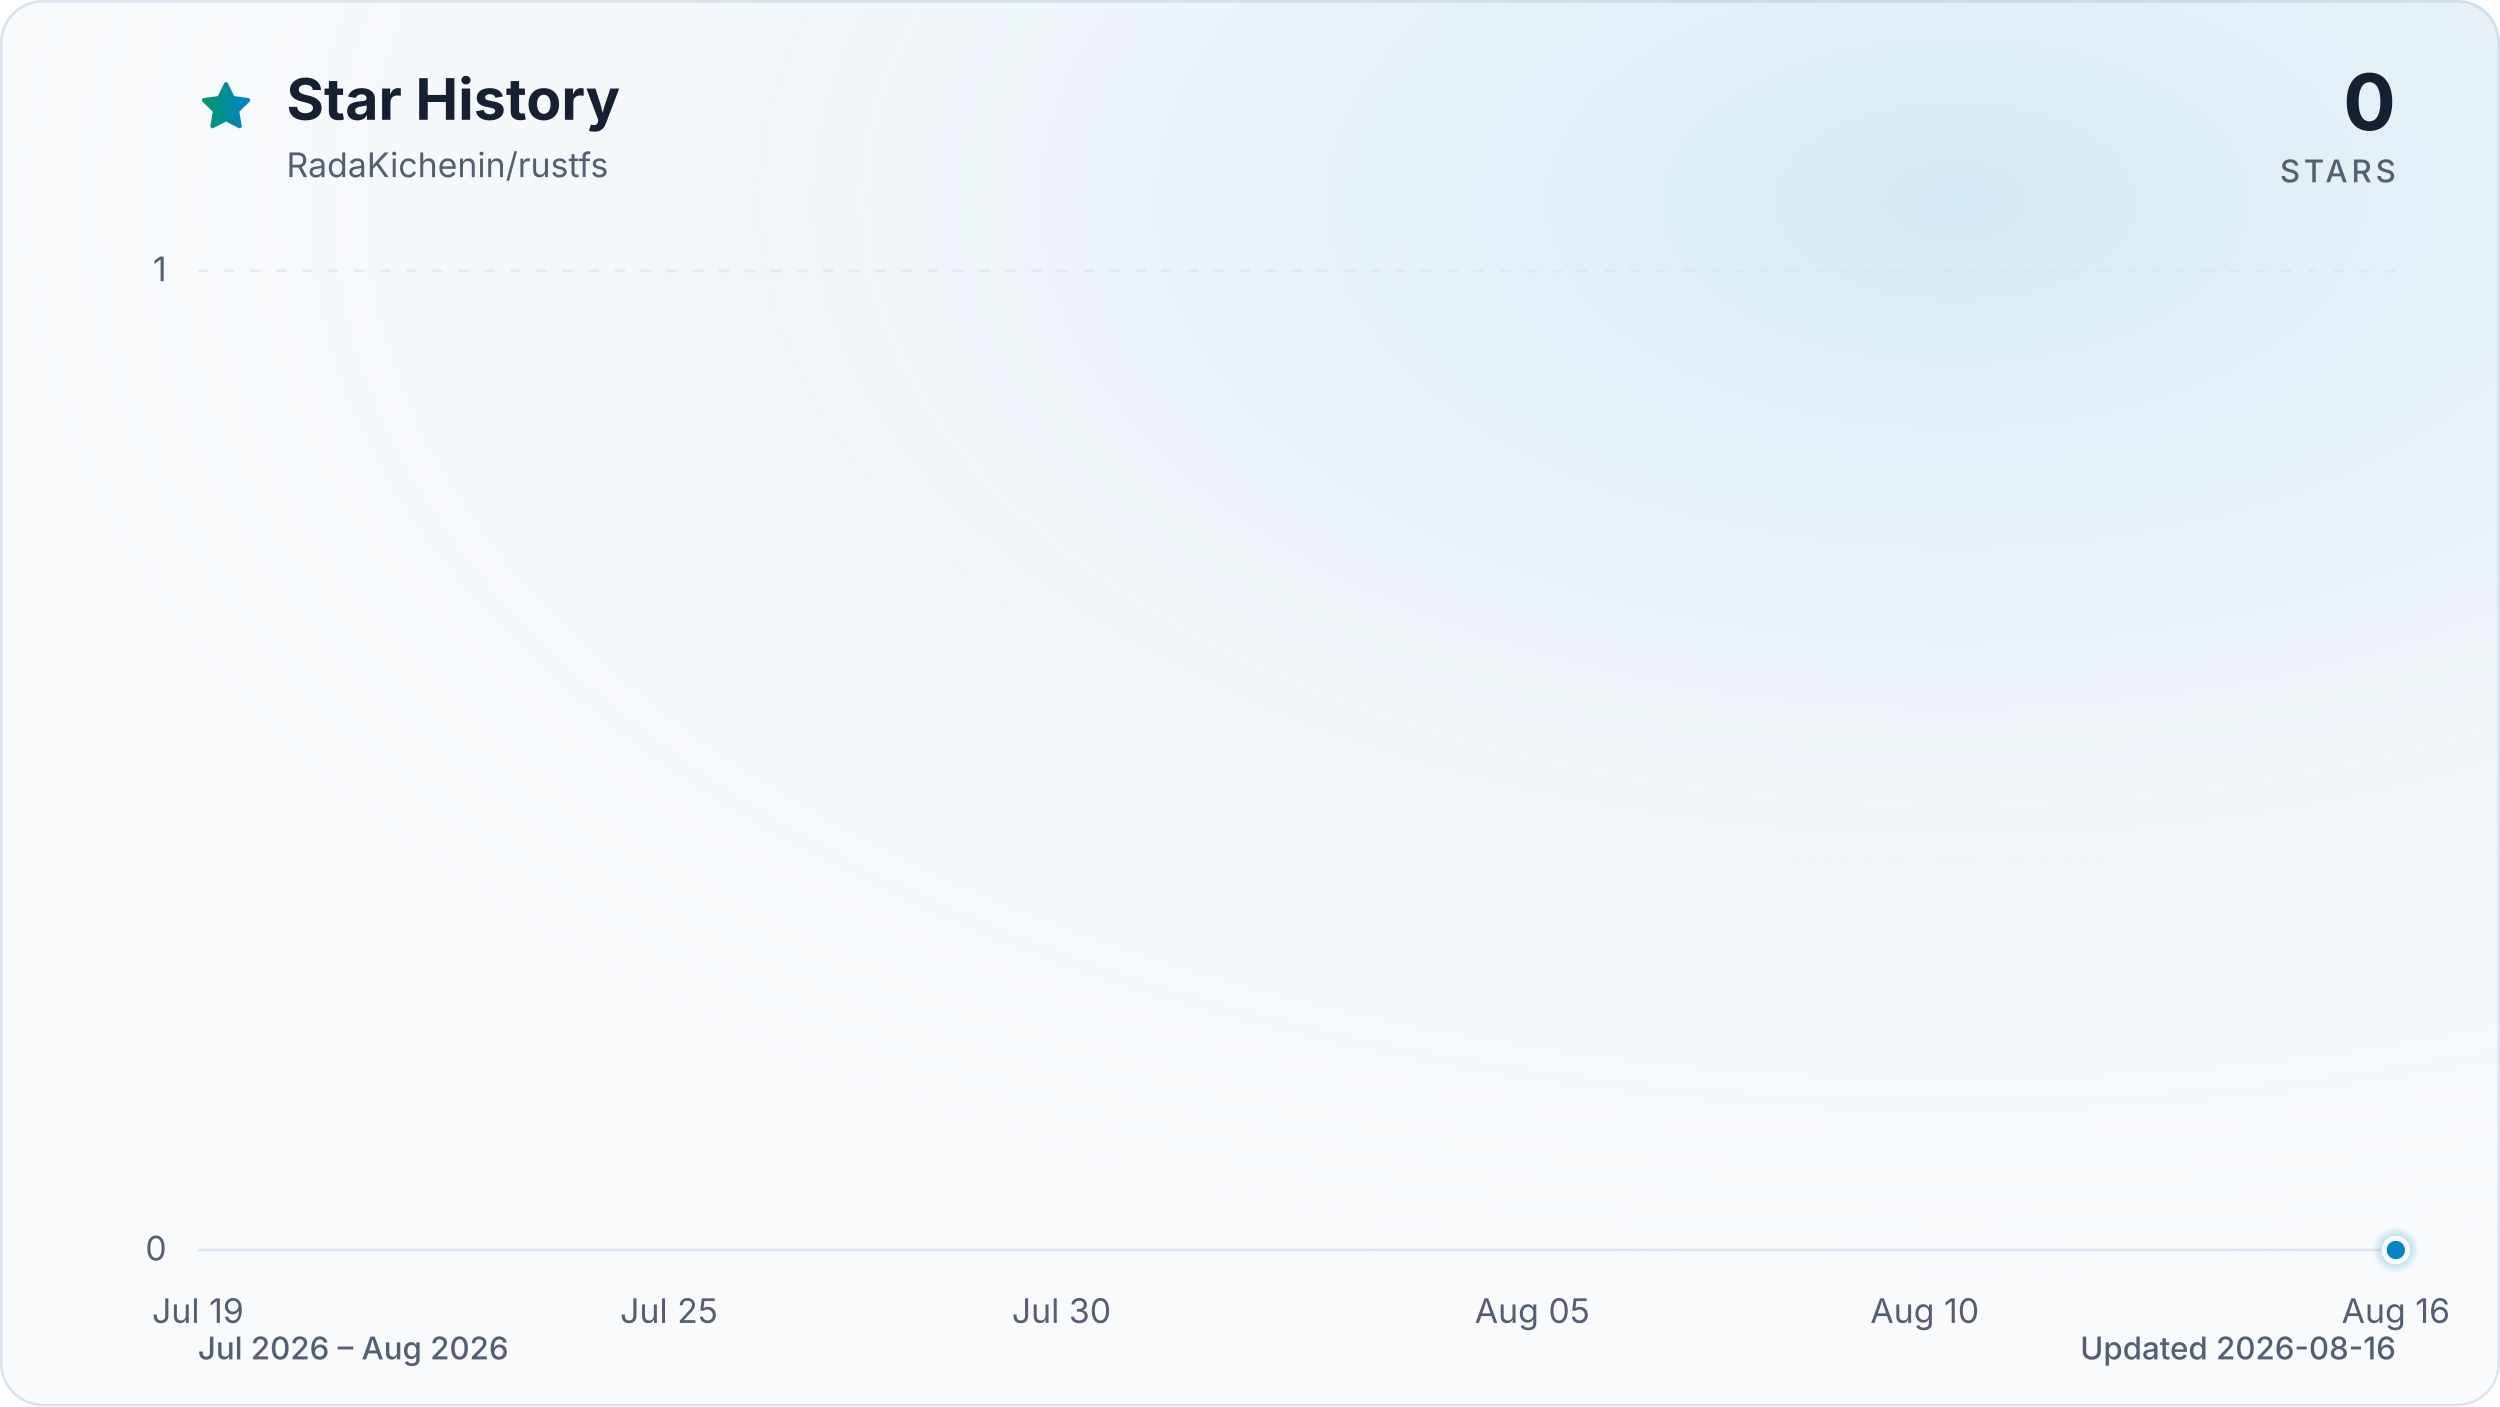
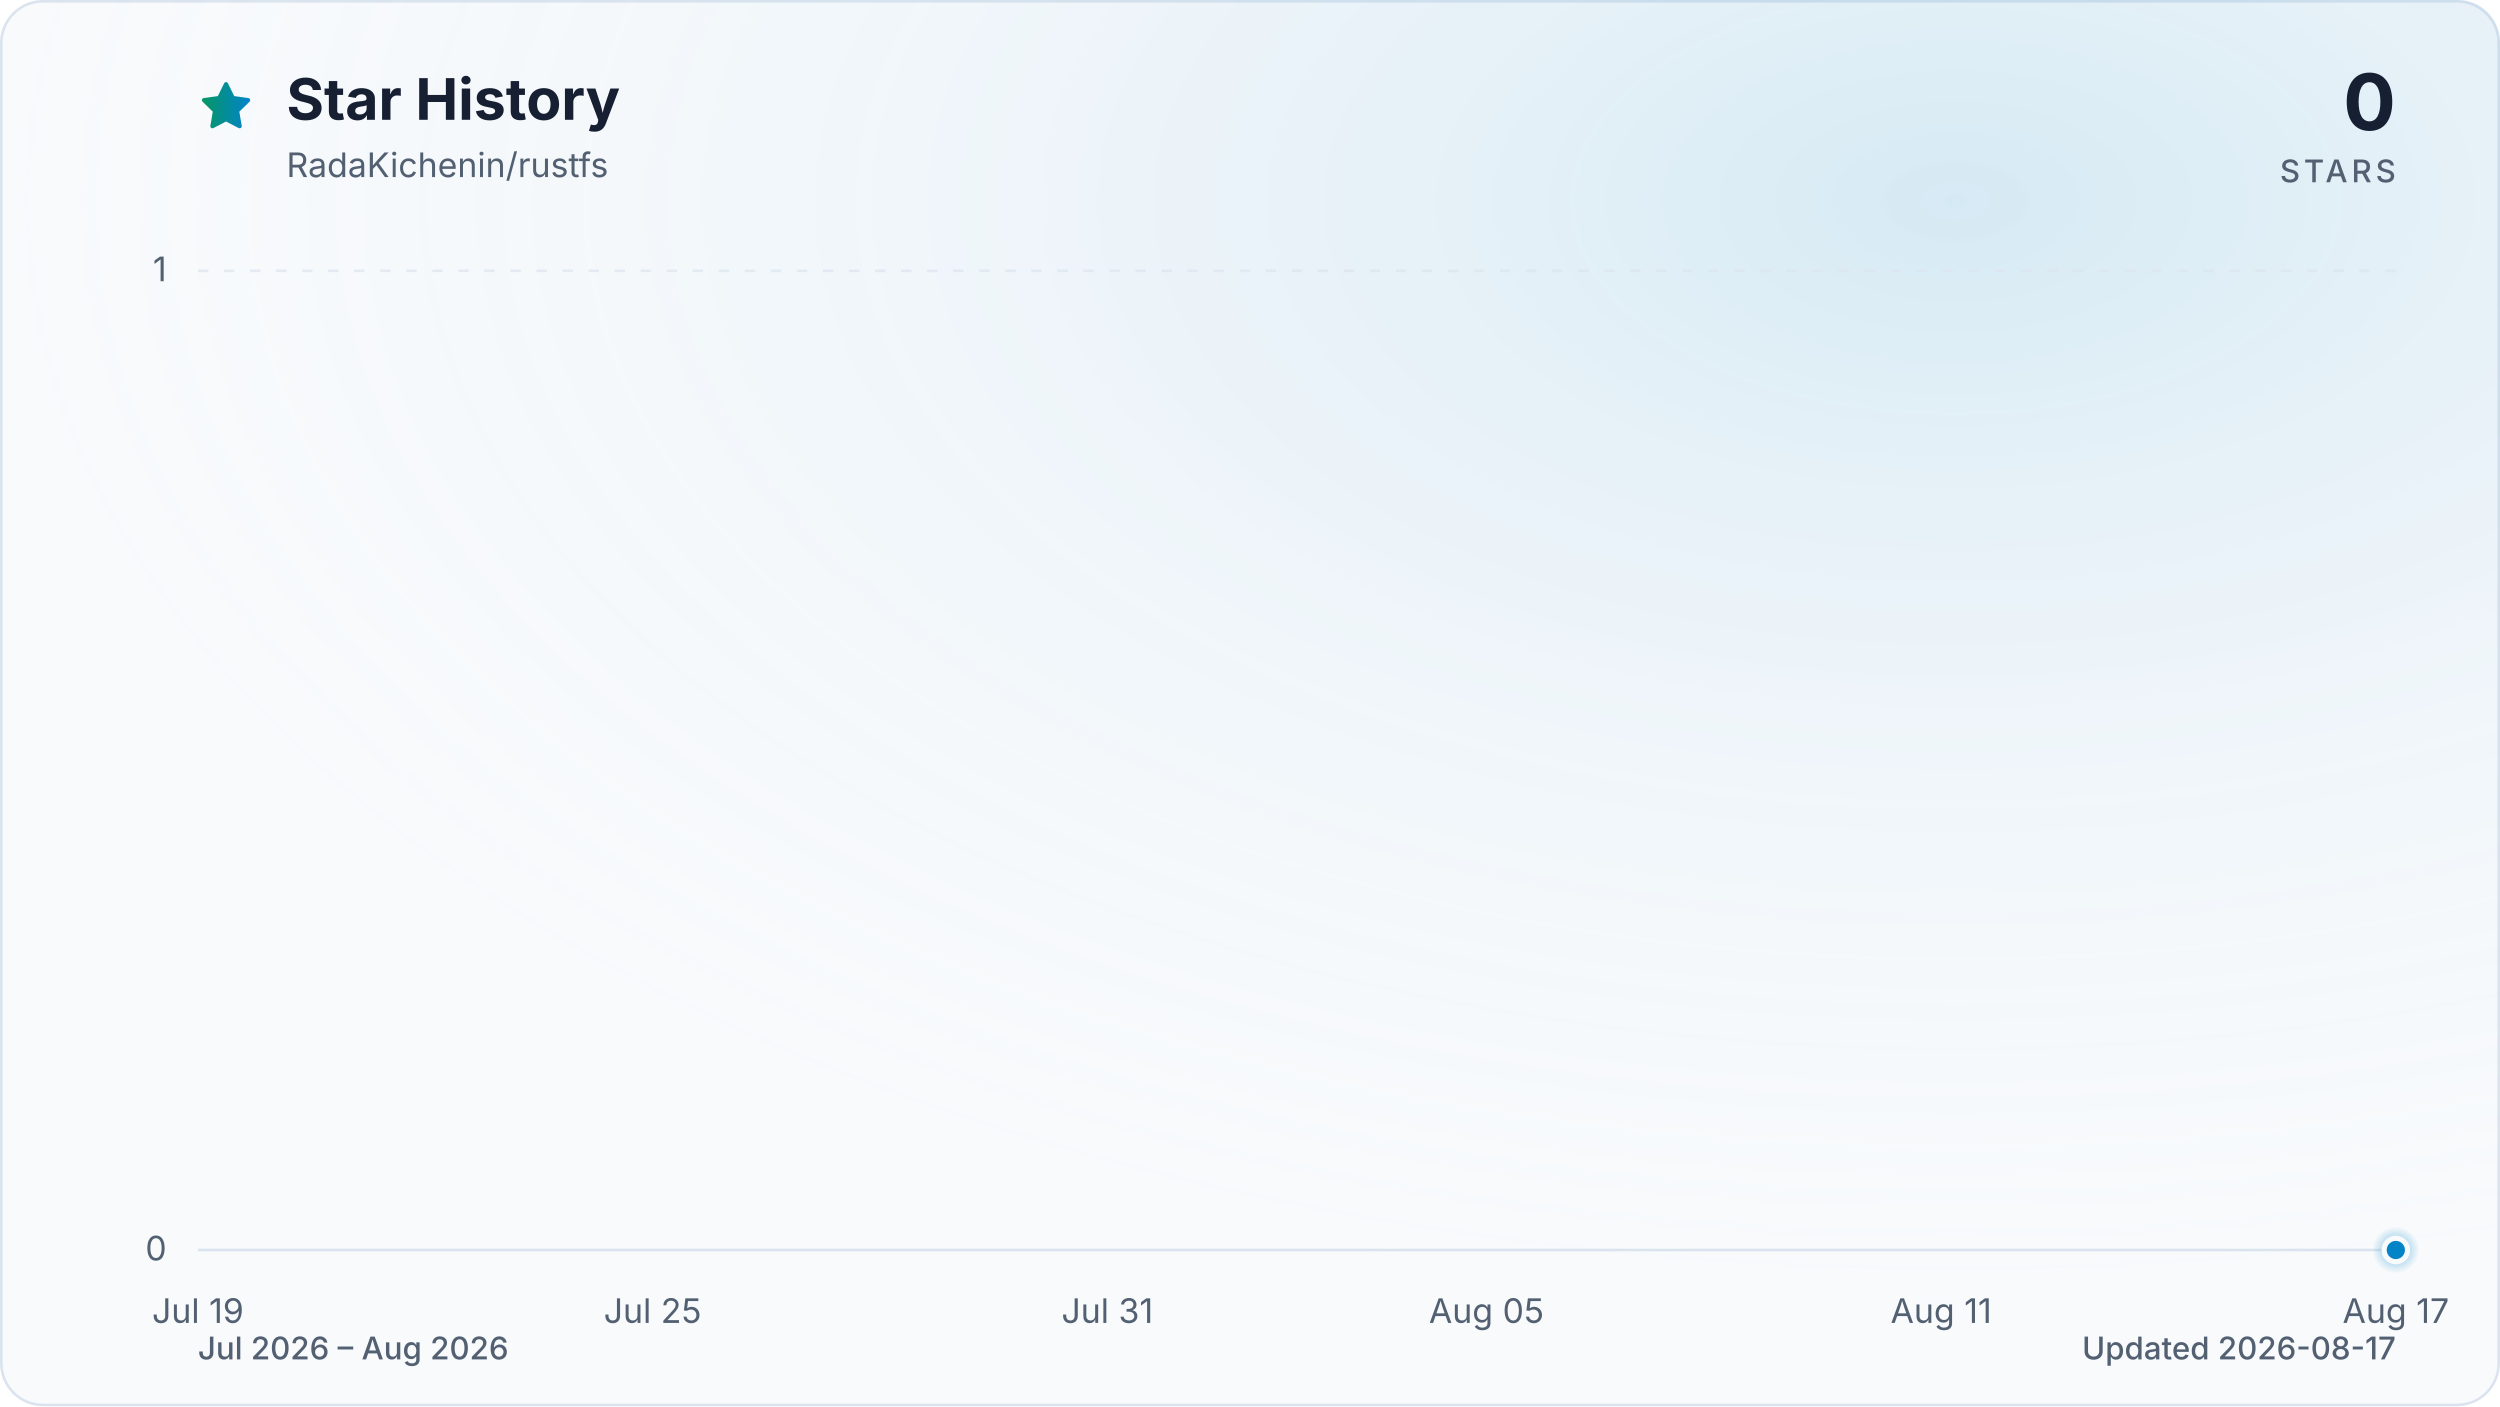
<svg xmlns="http://www.w3.org/2000/svg" viewBox="0 0 960 540" role="img" aria-labelledby="title description" data-style="gradient" data-variant="glow" data-animated="true">
  <defs>
    <linearGradient id="trend" x1="0" y1="0" x2="1" y2="0">
      <stop offset="0%" stop-color="#059669" />
      <stop offset="100%" stop-color="#0284c7" />
    </linearGradient>
    <linearGradient id="area" x1="0" y1="0" x2="0" y2="1">
      <stop offset="0%" stop-color="#059669" stop-opacity="0.30" />
      <stop offset="55%" stop-color="#0284c7" stop-opacity="0.10" />
      <stop offset="100%" stop-color="#0284c7" stop-opacity="0.01" />
    </linearGradient>
    <radialGradient id="marker-halo" cx="50%" cy="50%" r="50%">
      <stop offset="0%" stop-color="#0284c7" stop-opacity="0.55" />
      <stop offset="100%" stop-color="#0284c7" stop-opacity="0" />
    </radialGradient>
    <radialGradient id="surface-glow" cx="78%" cy="14%" r="80%">
      <stop offset="0%" stop-color="#0284c7" stop-opacity="0.14" />
      <stop offset="100%" stop-color="#f8fafc" stop-opacity="0" />
    </radialGradient>
    <filter id="trend-glow" x="-20%" y="-20%" width="140%" height="140%">
      <feGaussianBlur stdDeviation="7" />
    </filter>
  </defs>
  <style>
.trend-enter{transform-box:fill-box;transform-origin:center;animation:trend-enter 520ms cubic-bezier(0.16,1,0.3,1)}
.marker-enter{transform-box:fill-box;transform-origin:center;animation:marker-enter 320ms cubic-bezier(0.16,1,0.3,1) 200ms both}
.marker-pulse{transform-box:fill-box;transform-origin:center;animation:marker-pulse 2.6s ease-out infinite}
@keyframes trend-enter{from{opacity:.35;transform:translateY(10px)}to{opacity:1;transform:translateY(0)}}
@keyframes marker-enter{from{opacity:0;transform:scale(.4)}to{opacity:1;transform:scale(1)}}
@keyframes marker-pulse{0%{opacity:.5;transform:scale(.7)}70%,100%{opacity:0;transform:scale(2.1)}}
@media (prefers-reduced-motion:reduce){.trend-enter,.marker-enter,.marker-pulse{animation:none!important}}
@media (prefers-reduced-motion:reduce){.marker-pulse{opacity:0}}
</style>
  <rect x="0.5" y="0.5" width="959" height="539" fill="#f8fafc" stroke="#dbe4ee" stroke-width="1" rx="16" />
  <rect width="960" height="540" fill="url(#surface-glow)" rx="16" />
  <path d="M12 2.6l2.9 5.9 6.5.9-4.7 4.6 1.1 6.5-5.8-3-5.8 3 1.1-6.5-4.7-4.6 6.5-.9L12 2.6Z" transform="translate(76 30) scale(.9)" fill="url(#trend)" stroke="url(#trend)" stroke-width="1.8" stroke-linejoin="round" aria-hidden="true" />
  <text x="110" y="46" fill="#172033" font-family="ui-sans-serif, system-ui, -apple-system, BlinkMacSystemFont, 'Segoe UI', sans-serif" font-size="22" font-weight="700">Star History</text>
  <text x="110" y="68" fill="#526072" font-family="ui-sans-serif, system-ui, -apple-system, BlinkMacSystemFont, 'Segoe UI', sans-serif" font-size="13">RadaKichenin/rustfs</text>
  <text x="920" y="50" fill="#172033" font-family="ui-sans-serif, system-ui, -apple-system, BlinkMacSystemFont, 'Segoe UI', sans-serif" font-size="30" font-weight="700" text-anchor="end">0</text>
  <text x="920" y="70" fill="#526072" font-family="ui-sans-serif, system-ui, -apple-system, BlinkMacSystemFont, 'Segoe UI', sans-serif" font-size="12" font-weight="500" letter-spacing="1.5" text-anchor="end">STARS</text>
  <line x1="76" y1="480.0" x2="920" y2="480.0" stroke="#dbe4ee" stroke-width="1" stroke-dasharray="0" opacity="1" />
  <text x="64" y="484.0" fill="#526072" font-family="ui-sans-serif, system-ui, -apple-system, BlinkMacSystemFont, 'Segoe UI', sans-serif" font-size="13" text-anchor="end">0</text>
  <line x1="76" y1="104.0" x2="920" y2="104.0" stroke="#dbe4ee" stroke-width="1" stroke-dasharray="4 6" opacity="0.7" />
  <text x="64" y="108.0" fill="#526072" font-family="ui-sans-serif, system-ui, -apple-system, BlinkMacSystemFont, 'Segoe UI', sans-serif" font-size="13" text-anchor="end">1</text>
  <text x="76.0" y="508" fill="#526072" font-family="ui-sans-serif, system-ui, -apple-system, BlinkMacSystemFont, 'Segoe UI', sans-serif" font-size="13" text-anchor="middle">Jul 19</text>
-   <text x="256.9" y="508" fill="#526072" font-family="ui-sans-serif, system-ui, -apple-system, BlinkMacSystemFont, 'Segoe UI', sans-serif" font-size="13" text-anchor="middle">Jul 25</text>
-   <text x="407.6" y="508" fill="#526072" font-family="ui-sans-serif, system-ui, -apple-system, BlinkMacSystemFont, 'Segoe UI', sans-serif" font-size="13" text-anchor="middle">Jul 30</text>
-   <text x="588.4" y="508" fill="#526072" font-family="ui-sans-serif, system-ui, -apple-system, BlinkMacSystemFont, 'Segoe UI', sans-serif" font-size="13" text-anchor="middle">Aug 05</text>
-   <text x="739.1" y="508" fill="#526072" font-family="ui-sans-serif, system-ui, -apple-system, BlinkMacSystemFont, 'Segoe UI', sans-serif" font-size="13" text-anchor="middle">Aug 10</text>
-   <text x="920.0" y="508" fill="#526072" font-family="ui-sans-serif, system-ui, -apple-system, BlinkMacSystemFont, 'Segoe UI', sans-serif" font-size="13" text-anchor="middle">Aug 16</text>
+   <text x="250.6" y="508" fill="#526072" font-family="ui-sans-serif, system-ui, -apple-system, BlinkMacSystemFont, 'Segoe UI', sans-serif" font-size="13" text-anchor="middle">Jul 25</text>
+   <text x="425.2" y="508" fill="#526072" font-family="ui-sans-serif, system-ui, -apple-system, BlinkMacSystemFont, 'Segoe UI', sans-serif" font-size="13" text-anchor="middle">Jul 31</text>
+   <text x="570.8" y="508" fill="#526072" font-family="ui-sans-serif, system-ui, -apple-system, BlinkMacSystemFont, 'Segoe UI', sans-serif" font-size="13" text-anchor="middle">Aug 05</text>
+   <text x="745.4" y="508" fill="#526072" font-family="ui-sans-serif, system-ui, -apple-system, BlinkMacSystemFont, 'Segoe UI', sans-serif" font-size="13" text-anchor="middle">Aug 11</text>
+   <text x="920.0" y="508" fill="#526072" font-family="ui-sans-serif, system-ui, -apple-system, BlinkMacSystemFont, 'Segoe UI', sans-serif" font-size="13" text-anchor="middle">Aug 17</text>
  <g class="trend-enter">
-     <path d="M 76.0 480.0 C 86.0 480.0, 96.1 480.0, 106.1 480.0 C 116.2 480.0, 126.2 480.0, 136.3 480.0 C 146.3 480.0, 156.4 480.0, 166.4 480.0 C 176.5 480.0, 186.5 480.0, 196.6 480.0 C 206.6 480.0, 216.7 480.0, 226.7 480.0 C 236.8 480.0, 246.8 480.0, 256.9 480.0 C 266.9 480.0, 277.0 480.0, 287.0 480.0 C 297.0 480.0, 307.1 480.0, 317.1 480.0 C 327.2 480.0, 337.2 480.0, 347.3 480.0 C 357.3 480.0, 367.4 480.0, 377.4 480.0 C 387.5 480.0, 397.5 480.0, 407.6 480.0 C 417.6 480.0, 427.7 480.0, 437.7 480.0 C 447.8 480.0, 457.8 480.0, 467.9 480.0 C 477.9 480.0, 488.0 480.0, 498.0 480.0 C 508.0 480.0, 518.1 480.0, 528.1 480.0 C 538.2 480.0, 548.2 480.0, 558.3 480.0 C 568.3 480.0, 578.4 480.0, 588.4 480.0 C 598.5 480.0, 608.5 480.0, 618.6 480.0 C 628.6 480.0, 638.7 480.0, 648.7 480.0 C 658.8 480.0, 668.8 480.0, 678.9 480.0 C 688.9 480.0, 699.0 480.0, 709.0 480.0 C 719.0 480.0, 729.1 480.0, 739.1 480.0 C 749.2 480.0, 759.2 480.0, 769.3 480.0 C 779.3 480.0, 789.4 480.0, 799.4 480.0 C 809.5 480.0, 819.5 480.0, 829.6 480.0 C 839.6 480.0, 849.7 480.0, 859.7 480.0 C 869.8 480.0, 879.8 480.0, 889.9 480.0 C 899.9 480.0, 910.0 480.0, 920.0 480.0 L 920.0 480.0 L 76.0 480.0 Z" fill="url(#area)" />
-     <path d="M 76.0 480.0 C 86.0 480.0, 96.1 480.0, 106.1 480.0 C 116.2 480.0, 126.2 480.0, 136.3 480.0 C 146.3 480.0, 156.4 480.0, 166.4 480.0 C 176.5 480.0, 186.5 480.0, 196.6 480.0 C 206.6 480.0, 216.7 480.0, 226.7 480.0 C 236.8 480.0, 246.8 480.0, 256.9 480.0 C 266.9 480.0, 277.0 480.0, 287.0 480.0 C 297.0 480.0, 307.1 480.0, 317.1 480.0 C 327.2 480.0, 337.2 480.0, 347.3 480.0 C 357.3 480.0, 367.4 480.0, 377.4 480.0 C 387.5 480.0, 397.5 480.0, 407.6 480.0 C 417.6 480.0, 427.7 480.0, 437.7 480.0 C 447.8 480.0, 457.8 480.0, 467.9 480.0 C 477.9 480.0, 488.0 480.0, 498.0 480.0 C 508.0 480.0, 518.1 480.0, 528.1 480.0 C 538.2 480.0, 548.2 480.0, 558.3 480.0 C 568.3 480.0, 578.4 480.0, 588.4 480.0 C 598.5 480.0, 608.5 480.0, 618.6 480.0 C 628.6 480.0, 638.7 480.0, 648.7 480.0 C 658.8 480.0, 668.8 480.0, 678.9 480.0 C 688.9 480.0, 699.0 480.0, 709.0 480.0 C 719.0 480.0, 729.1 480.0, 739.1 480.0 C 749.2 480.0, 759.2 480.0, 769.3 480.0 C 779.3 480.0, 789.4 480.0, 799.4 480.0 C 809.5 480.0, 819.5 480.0, 829.6 480.0 C 839.6 480.0, 849.7 480.0, 859.7 480.0 C 869.8 480.0, 879.8 480.0, 889.9 480.0 C 899.9 480.0, 910.0 480.0, 920.0 480.0" fill="none" stroke="url(#trend)" stroke-width="12" stroke-linecap="round" stroke-linejoin="round" opacity="0.16" filter="url(#trend-glow)" />
-     <path d="M 76.0 480.0 C 86.0 480.0, 96.1 480.0, 106.1 480.0 C 116.2 480.0, 126.2 480.0, 136.3 480.0 C 146.3 480.0, 156.4 480.0, 166.4 480.0 C 176.5 480.0, 186.5 480.0, 196.6 480.0 C 206.6 480.0, 216.7 480.0, 226.7 480.0 C 236.8 480.0, 246.8 480.0, 256.9 480.0 C 266.9 480.0, 277.0 480.0, 287.0 480.0 C 297.0 480.0, 307.1 480.0, 317.1 480.0 C 327.2 480.0, 337.2 480.0, 347.3 480.0 C 357.3 480.0, 367.4 480.0, 377.4 480.0 C 387.5 480.0, 397.5 480.0, 407.6 480.0 C 417.6 480.0, 427.7 480.0, 437.7 480.0 C 447.8 480.0, 457.8 480.0, 467.9 480.0 C 477.9 480.0, 488.0 480.0, 498.0 480.0 C 508.0 480.0, 518.1 480.0, 528.1 480.0 C 538.2 480.0, 548.2 480.0, 558.3 480.0 C 568.3 480.0, 578.4 480.0, 588.4 480.0 C 598.5 480.0, 608.5 480.0, 618.6 480.0 C 628.6 480.0, 638.7 480.0, 648.7 480.0 C 658.8 480.0, 668.8 480.0, 678.9 480.0 C 688.9 480.0, 699.0 480.0, 709.0 480.0 C 719.0 480.0, 729.1 480.0, 739.1 480.0 C 749.2 480.0, 759.2 480.0, 769.3 480.0 C 779.3 480.0, 789.4 480.0, 799.4 480.0 C 809.5 480.0, 819.5 480.0, 829.6 480.0 C 839.6 480.0, 849.7 480.0, 859.7 480.0 C 869.8 480.0, 879.8 480.0, 889.9 480.0 C 899.9 480.0, 910.0 480.0, 920.0 480.0" fill="none" stroke="url(#trend)" stroke-width="3" stroke-linecap="round" stroke-linejoin="round" />
+     <path d="M 76.0 480.0 C 85.7 480.0, 95.4 480.0, 105.1 480.0 C 114.8 480.0, 124.5 480.0, 134.2 480.0 C 143.9 480.0, 153.6 480.0, 163.3 480.0 C 173.0 480.0, 182.7 480.0, 192.4 480.0 C 202.1 480.0, 211.8 480.0, 221.5 480.0 C 231.2 480.0, 240.9 480.0, 250.6 480.0 C 260.3 480.0, 270.0 480.0, 279.7 480.0 C 289.4 480.0, 299.1 480.0, 308.8 480.0 C 318.5 480.0, 328.2 480.0, 337.9 480.0 C 347.6 480.0, 357.3 480.0, 367.0 480.0 C 376.7 480.0, 386.4 480.0, 396.1 480.0 C 405.8 480.0, 415.5 480.0, 425.2 480.0 C 434.9 480.0, 444.6 480.0, 454.3 480.0 C 464.0 480.0, 473.7 480.0, 483.4 480.0 C 493.1 480.0, 502.9 480.0, 512.6 480.0 C 522.3 480.0, 532.0 480.0, 541.7 480.0 C 551.4 480.0, 561.1 480.0, 570.8 480.0 C 580.5 480.0, 590.2 480.0, 599.9 480.0 C 609.6 480.0, 619.3 480.0, 629.0 480.0 C 638.7 480.0, 648.4 480.0, 658.1 480.0 C 667.8 480.0, 677.5 480.0, 687.2 480.0 C 696.9 480.0, 706.6 480.0, 716.3 480.0 C 726.0 480.0, 735.7 480.0, 745.4 480.0 C 755.1 480.0, 764.8 480.0, 774.5 480.0 C 784.2 480.0, 793.9 480.0, 803.6 480.0 C 813.3 480.0, 823.0 480.0, 832.7 480.0 C 842.4 480.0, 852.1 480.0, 861.8 480.0 C 871.5 480.0, 881.2 480.0, 890.9 480.0 C 900.6 480.0, 910.3 480.0, 920.0 480.0 L 920.0 480.0 L 76.0 480.0 Z" fill="url(#area)" />
+     <path d="M 76.0 480.0 C 85.7 480.0, 95.4 480.0, 105.1 480.0 C 114.8 480.0, 124.5 480.0, 134.2 480.0 C 143.9 480.0, 153.6 480.0, 163.3 480.0 C 173.0 480.0, 182.7 480.0, 192.4 480.0 C 202.1 480.0, 211.8 480.0, 221.5 480.0 C 231.2 480.0, 240.9 480.0, 250.6 480.0 C 260.3 480.0, 270.0 480.0, 279.7 480.0 C 289.4 480.0, 299.1 480.0, 308.8 480.0 C 318.5 480.0, 328.2 480.0, 337.9 480.0 C 347.6 480.0, 357.3 480.0, 367.0 480.0 C 376.7 480.0, 386.4 480.0, 396.1 480.0 C 405.8 480.0, 415.5 480.0, 425.2 480.0 C 434.9 480.0, 444.6 480.0, 454.3 480.0 C 464.0 480.0, 473.7 480.0, 483.4 480.0 C 493.1 480.0, 502.9 480.0, 512.6 480.0 C 522.3 480.0, 532.0 480.0, 541.7 480.0 C 551.4 480.0, 561.1 480.0, 570.8 480.0 C 580.5 480.0, 590.2 480.0, 599.9 480.0 C 609.6 480.0, 619.3 480.0, 629.0 480.0 C 638.7 480.0, 648.4 480.0, 658.1 480.0 C 667.8 480.0, 677.5 480.0, 687.2 480.0 C 696.9 480.0, 706.6 480.0, 716.3 480.0 C 726.0 480.0, 735.7 480.0, 745.4 480.0 C 755.1 480.0, 764.8 480.0, 774.5 480.0 C 784.2 480.0, 793.9 480.0, 803.6 480.0 C 813.3 480.0, 823.0 480.0, 832.7 480.0 C 842.4 480.0, 852.1 480.0, 861.8 480.0 C 871.5 480.0, 881.2 480.0, 890.9 480.0 C 900.6 480.0, 910.3 480.0, 920.0 480.0" fill="none" stroke="url(#trend)" stroke-width="12" stroke-linecap="round" stroke-linejoin="round" opacity="0.16" filter="url(#trend-glow)" />
+     <path d="M 76.0 480.0 C 85.7 480.0, 95.4 480.0, 105.1 480.0 C 114.8 480.0, 124.5 480.0, 134.2 480.0 C 143.9 480.0, 153.6 480.0, 163.3 480.0 C 173.0 480.0, 182.7 480.0, 192.4 480.0 C 202.1 480.0, 211.8 480.0, 221.5 480.0 C 231.2 480.0, 240.9 480.0, 250.6 480.0 C 260.3 480.0, 270.0 480.0, 279.7 480.0 C 289.4 480.0, 299.1 480.0, 308.8 480.0 C 318.5 480.0, 328.2 480.0, 337.9 480.0 C 347.6 480.0, 357.3 480.0, 367.0 480.0 C 376.7 480.0, 386.4 480.0, 396.1 480.0 C 405.8 480.0, 415.5 480.0, 425.2 480.0 C 434.9 480.0, 444.6 480.0, 454.3 480.0 C 464.0 480.0, 473.7 480.0, 483.4 480.0 C 493.1 480.0, 502.9 480.0, 512.6 480.0 C 522.3 480.0, 532.0 480.0, 541.7 480.0 C 551.4 480.0, 561.1 480.0, 570.8 480.0 C 580.5 480.0, 590.2 480.0, 599.9 480.0 C 609.6 480.0, 619.3 480.0, 629.0 480.0 C 638.7 480.0, 648.4 480.0, 658.1 480.0 C 667.8 480.0, 677.5 480.0, 687.2 480.0 C 696.9 480.0, 706.6 480.0, 716.3 480.0 C 726.0 480.0, 735.7 480.0, 745.4 480.0 C 755.1 480.0, 764.8 480.0, 774.5 480.0 C 784.2 480.0, 793.9 480.0, 803.6 480.0 C 813.3 480.0, 823.0 480.0, 832.7 480.0 C 842.4 480.0, 852.1 480.0, 861.8 480.0 C 871.5 480.0, 881.2 480.0, 890.9 480.0 C 900.6 480.0, 910.3 480.0, 920.0 480.0" fill="none" stroke="url(#trend)" stroke-width="3" stroke-linecap="round" stroke-linejoin="round" />
  </g>
  <g class="marker-enter">
    <circle class="marker-pulse" cx="920.0" cy="480.0" r="9" fill="url(#marker-halo)" />
    <circle cx="920.0" cy="480.0" r="4.5" fill="#0284c7" stroke="#f8fafc" stroke-width="2" />
  </g>
  <text x="76" y="522" fill="#526072" font-family="ui-sans-serif, system-ui, -apple-system, BlinkMacSystemFont, 'Segoe UI', sans-serif" font-size="12" font-weight="500">Jul 2026 – Aug 2026</text>
-   <text x="920" y="522" fill="#526072" font-family="ui-sans-serif, system-ui, -apple-system, BlinkMacSystemFont, 'Segoe UI', sans-serif" font-size="12" font-weight="500" text-anchor="end">Updated 2026-08-16</text>
+   <text x="920" y="522" fill="#526072" font-family="ui-sans-serif, system-ui, -apple-system, BlinkMacSystemFont, 'Segoe UI', sans-serif" font-size="12" font-weight="500" text-anchor="end">Updated 2026-08-17</text>
</svg>
